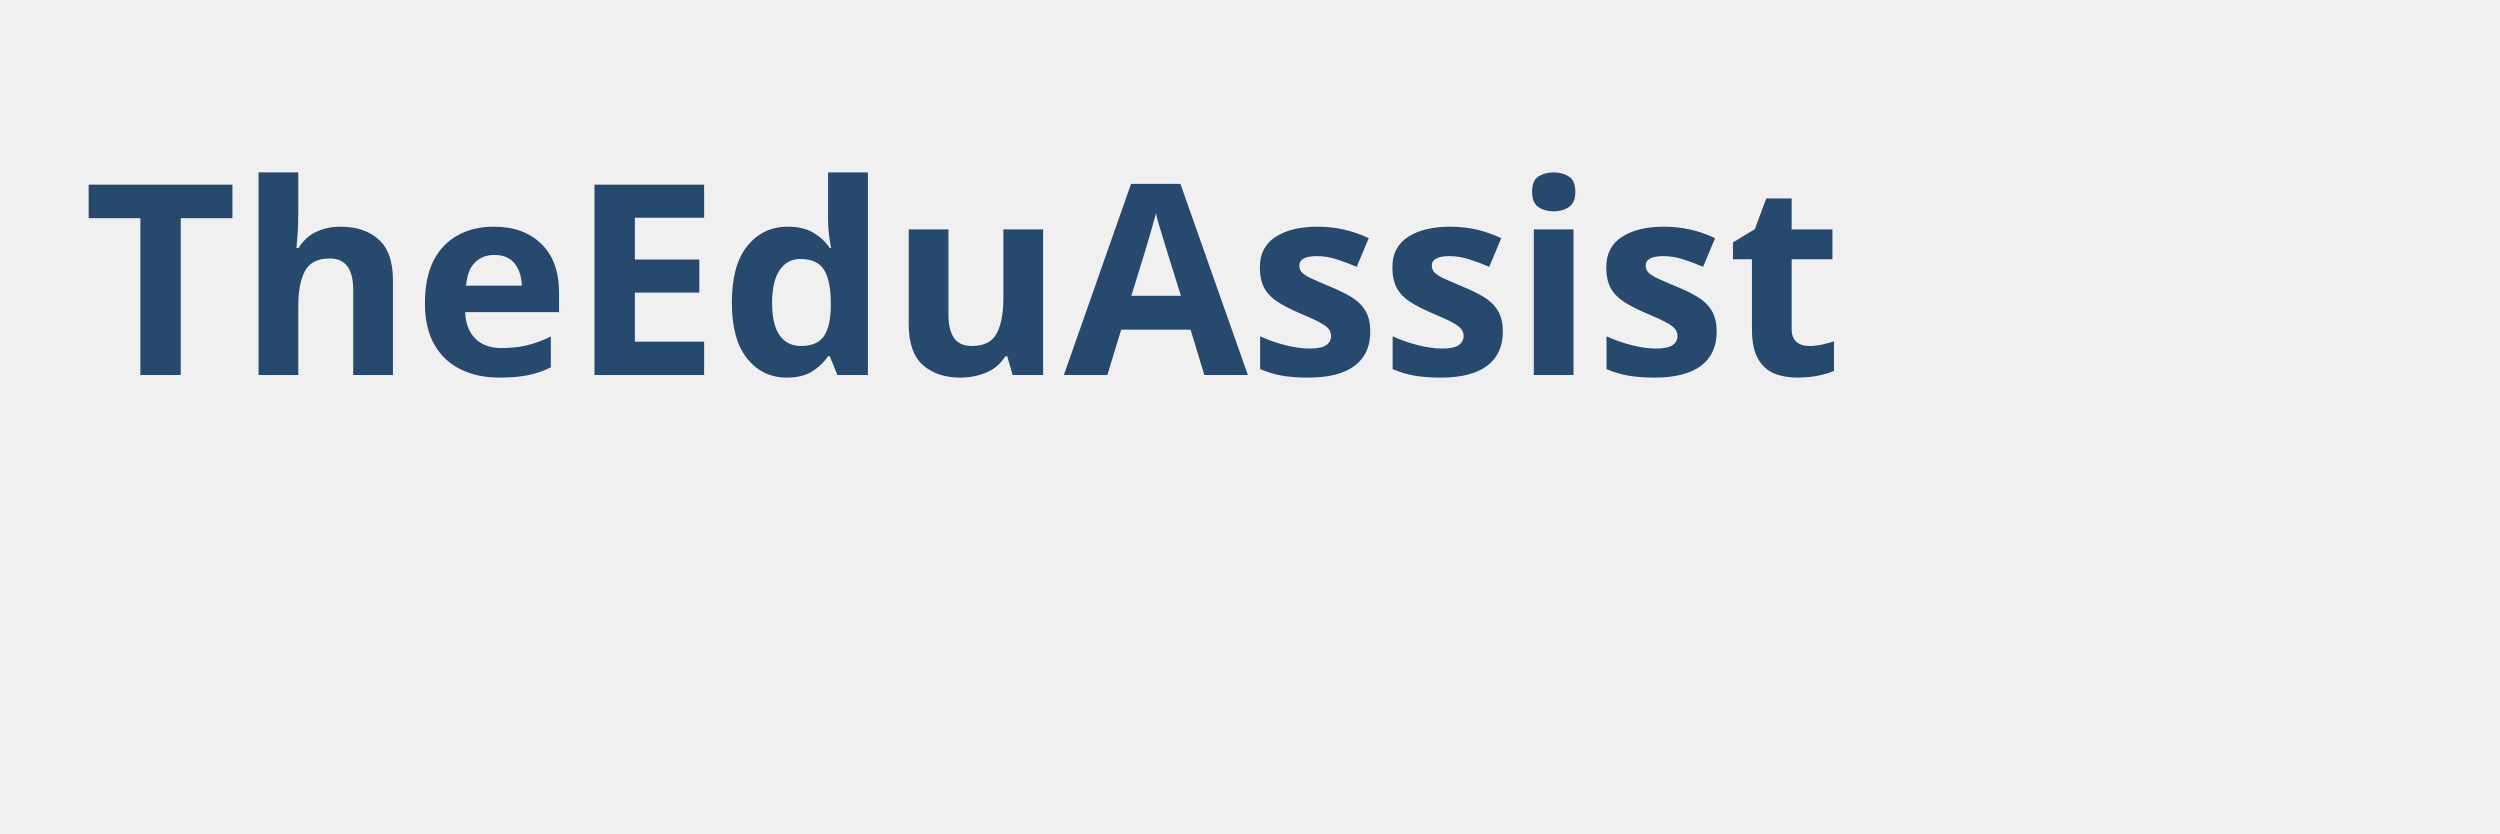
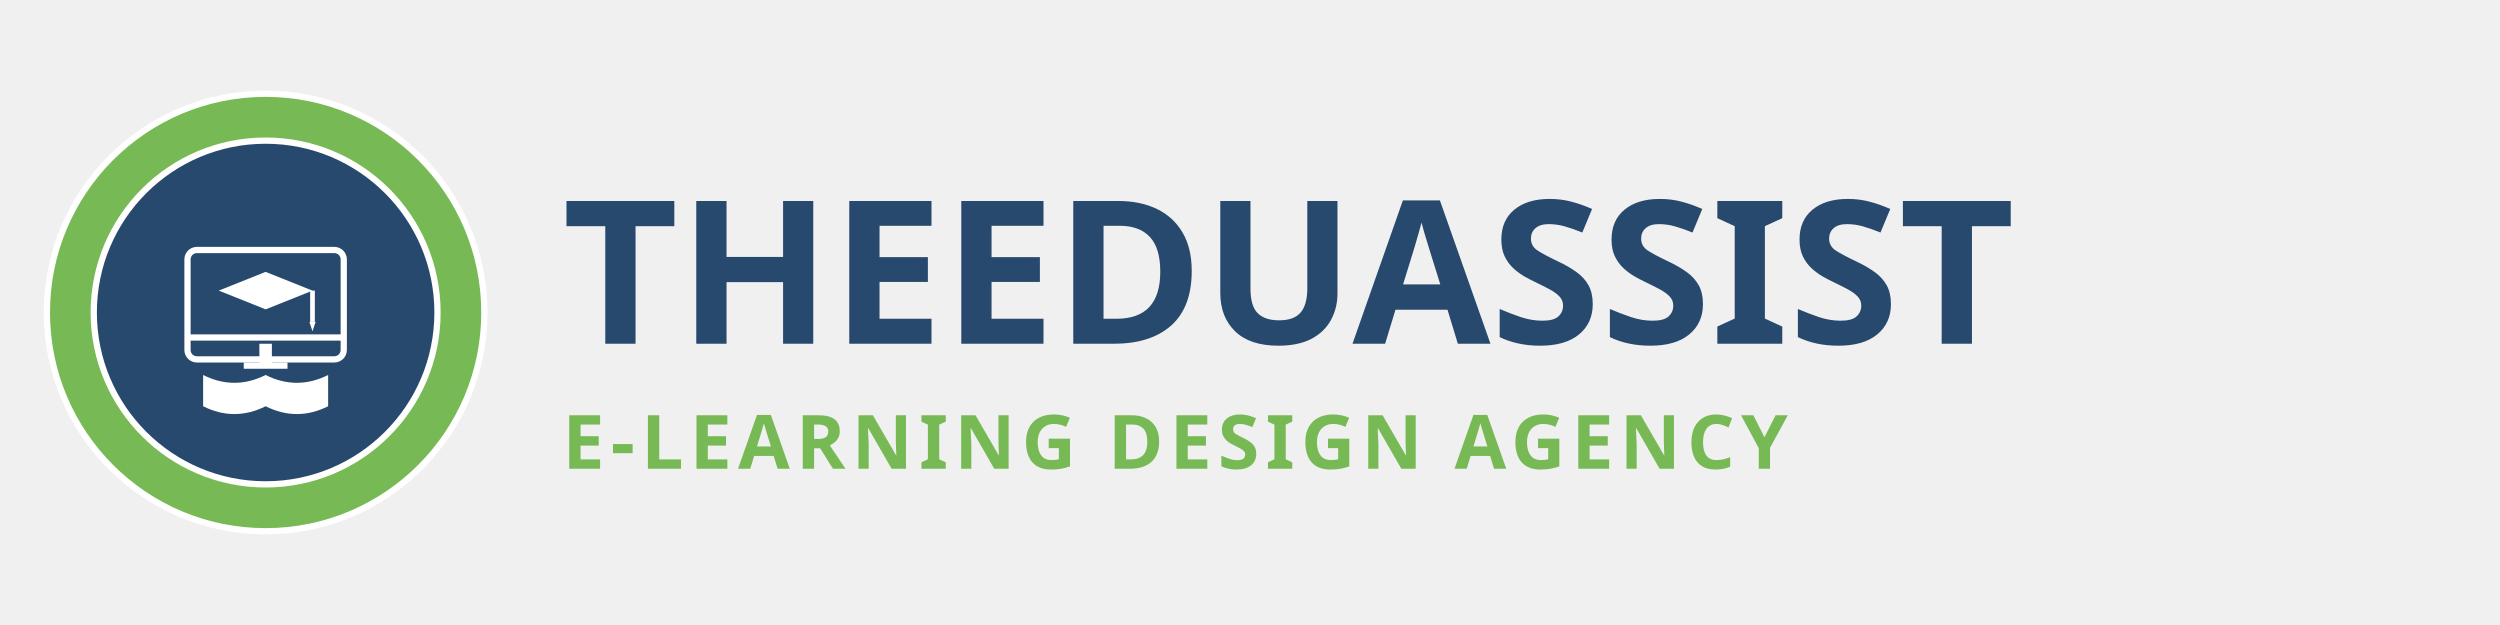
- <svg xmlns="http://www.w3.org/2000/svg" viewBox="0 0 300 100" width="100%" height="100%">
-   <g transform="translate(10, 45)">
-     <text font-family="system-ui, sans-serif" fill="#27496D">
-       <tspan font-size="32" font-weight="bold">TheEduAssist</tspan>
-     </text>
+ <svg xmlns="http://www.w3.org/2000/svg" viewBox="0 0 400 100" width="400" height="100">
+   <g transform="scale(0.5) translate(10, 25)">
+     <circle cx="75" cy="75" r="70" fill="#77BA55" stroke="#FFFFFF" stroke-width="2" />
+     <circle cx="75" cy="75" r="55" fill="#27496D" stroke="#FFFFFF" stroke-width="2" />
+     <path d="M 55 95 Q 65 100 75 95 Q 85 100 95 95 L 95 105 Q 85 110 75 105 Q 65 110 55 105 Z" fill="#FFFFFF" />
+     <rect x="50" y="55" width="50" height="35" rx="3" fill="none" stroke="#FFFFFF" stroke-width="2" />
+     <line x1="50" y1="83" x2="100" y2="83" stroke="#FFFFFF" stroke-width="2" />
+     <line x1="68" y1="92" x2="82" y2="92" stroke="#FFFFFF" stroke-width="2" />
+     <rect x="73" y="85" width="4" height="7" fill="#FFFFFF" />
+     <path d="M 75 62 L 60 68 L 75 74 L 90 68 Z" fill="#FFFFFF" />
+     <line x1="90" y1="68" x2="90" y2="78" stroke="#FFFFFF" stroke-width="1.5" />
+     <polygon points="89,78 91,78 90,81" fill="#FFFFFF" />
  </g>
+   <text x="90" y="55" fill="#27496D" font-family="sans-serif" font-weight="bold" font-size="32">THEEDUASSIST</text>
+   <text x="90" y="75" fill="#77BA55" font-family="sans-serif" font-weight="bold" font-size="12" letter-spacing="1">E-LEARNING DESIGN AGENCY</text>
</svg>
